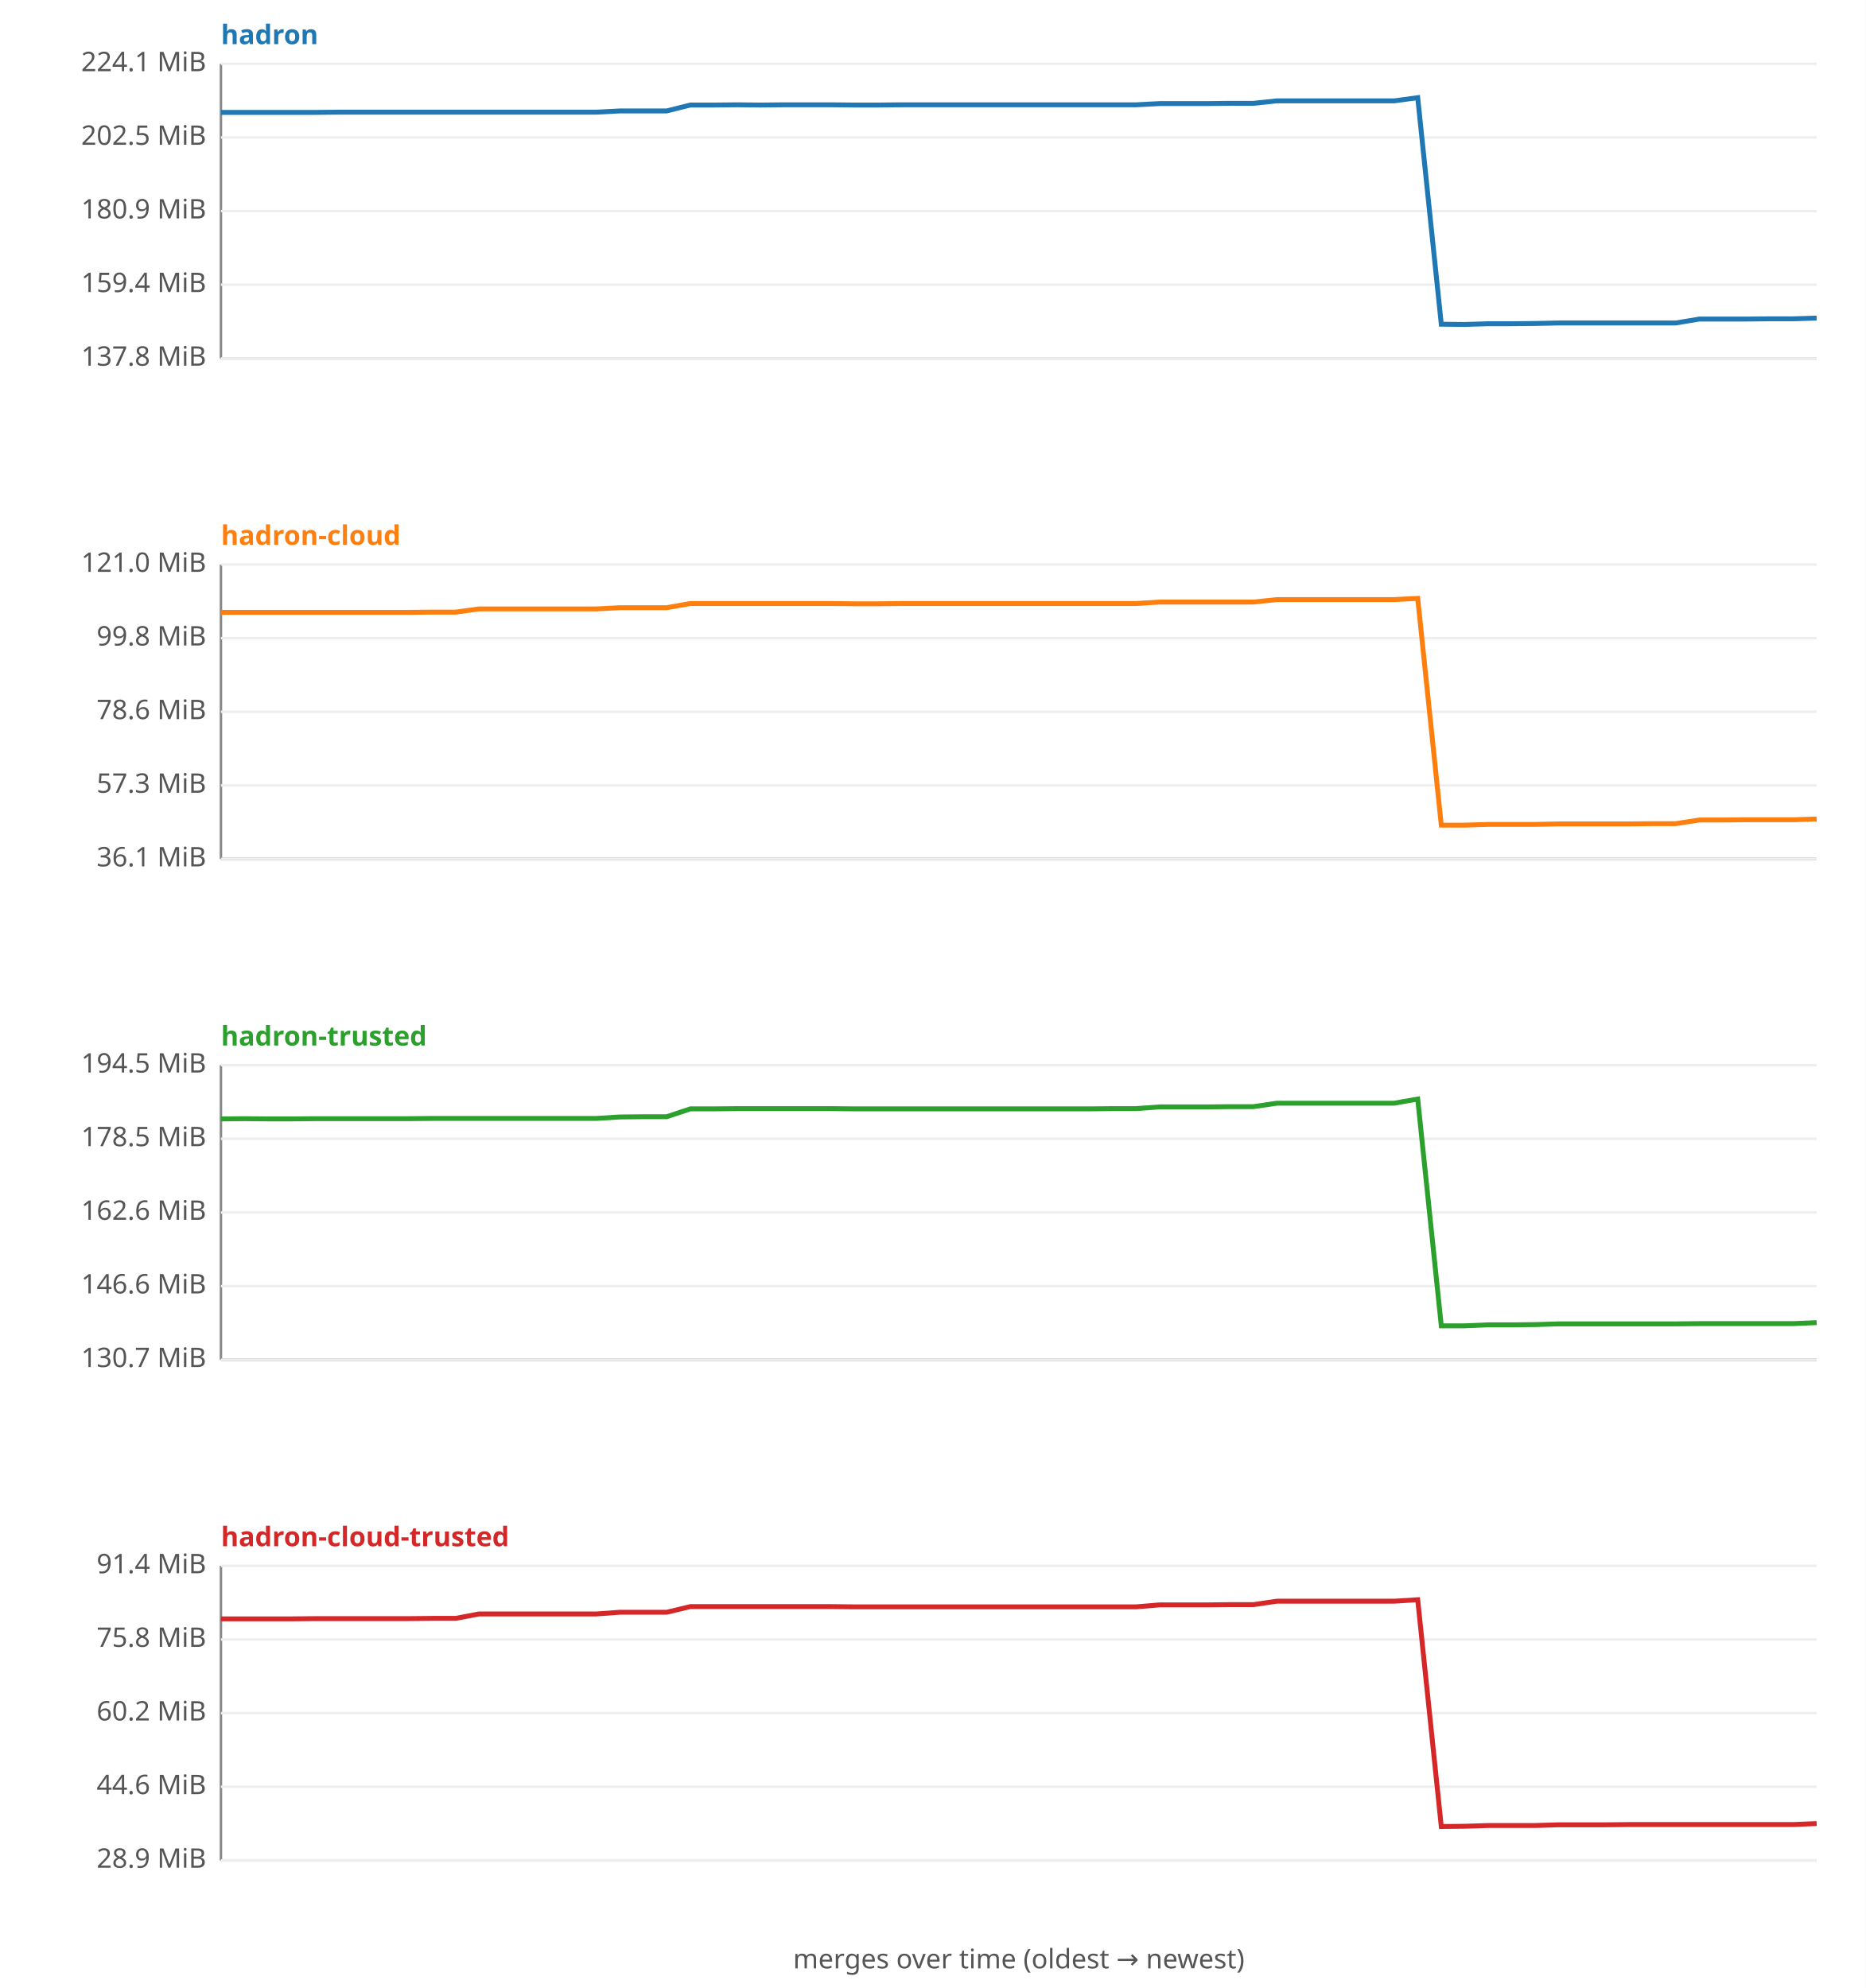
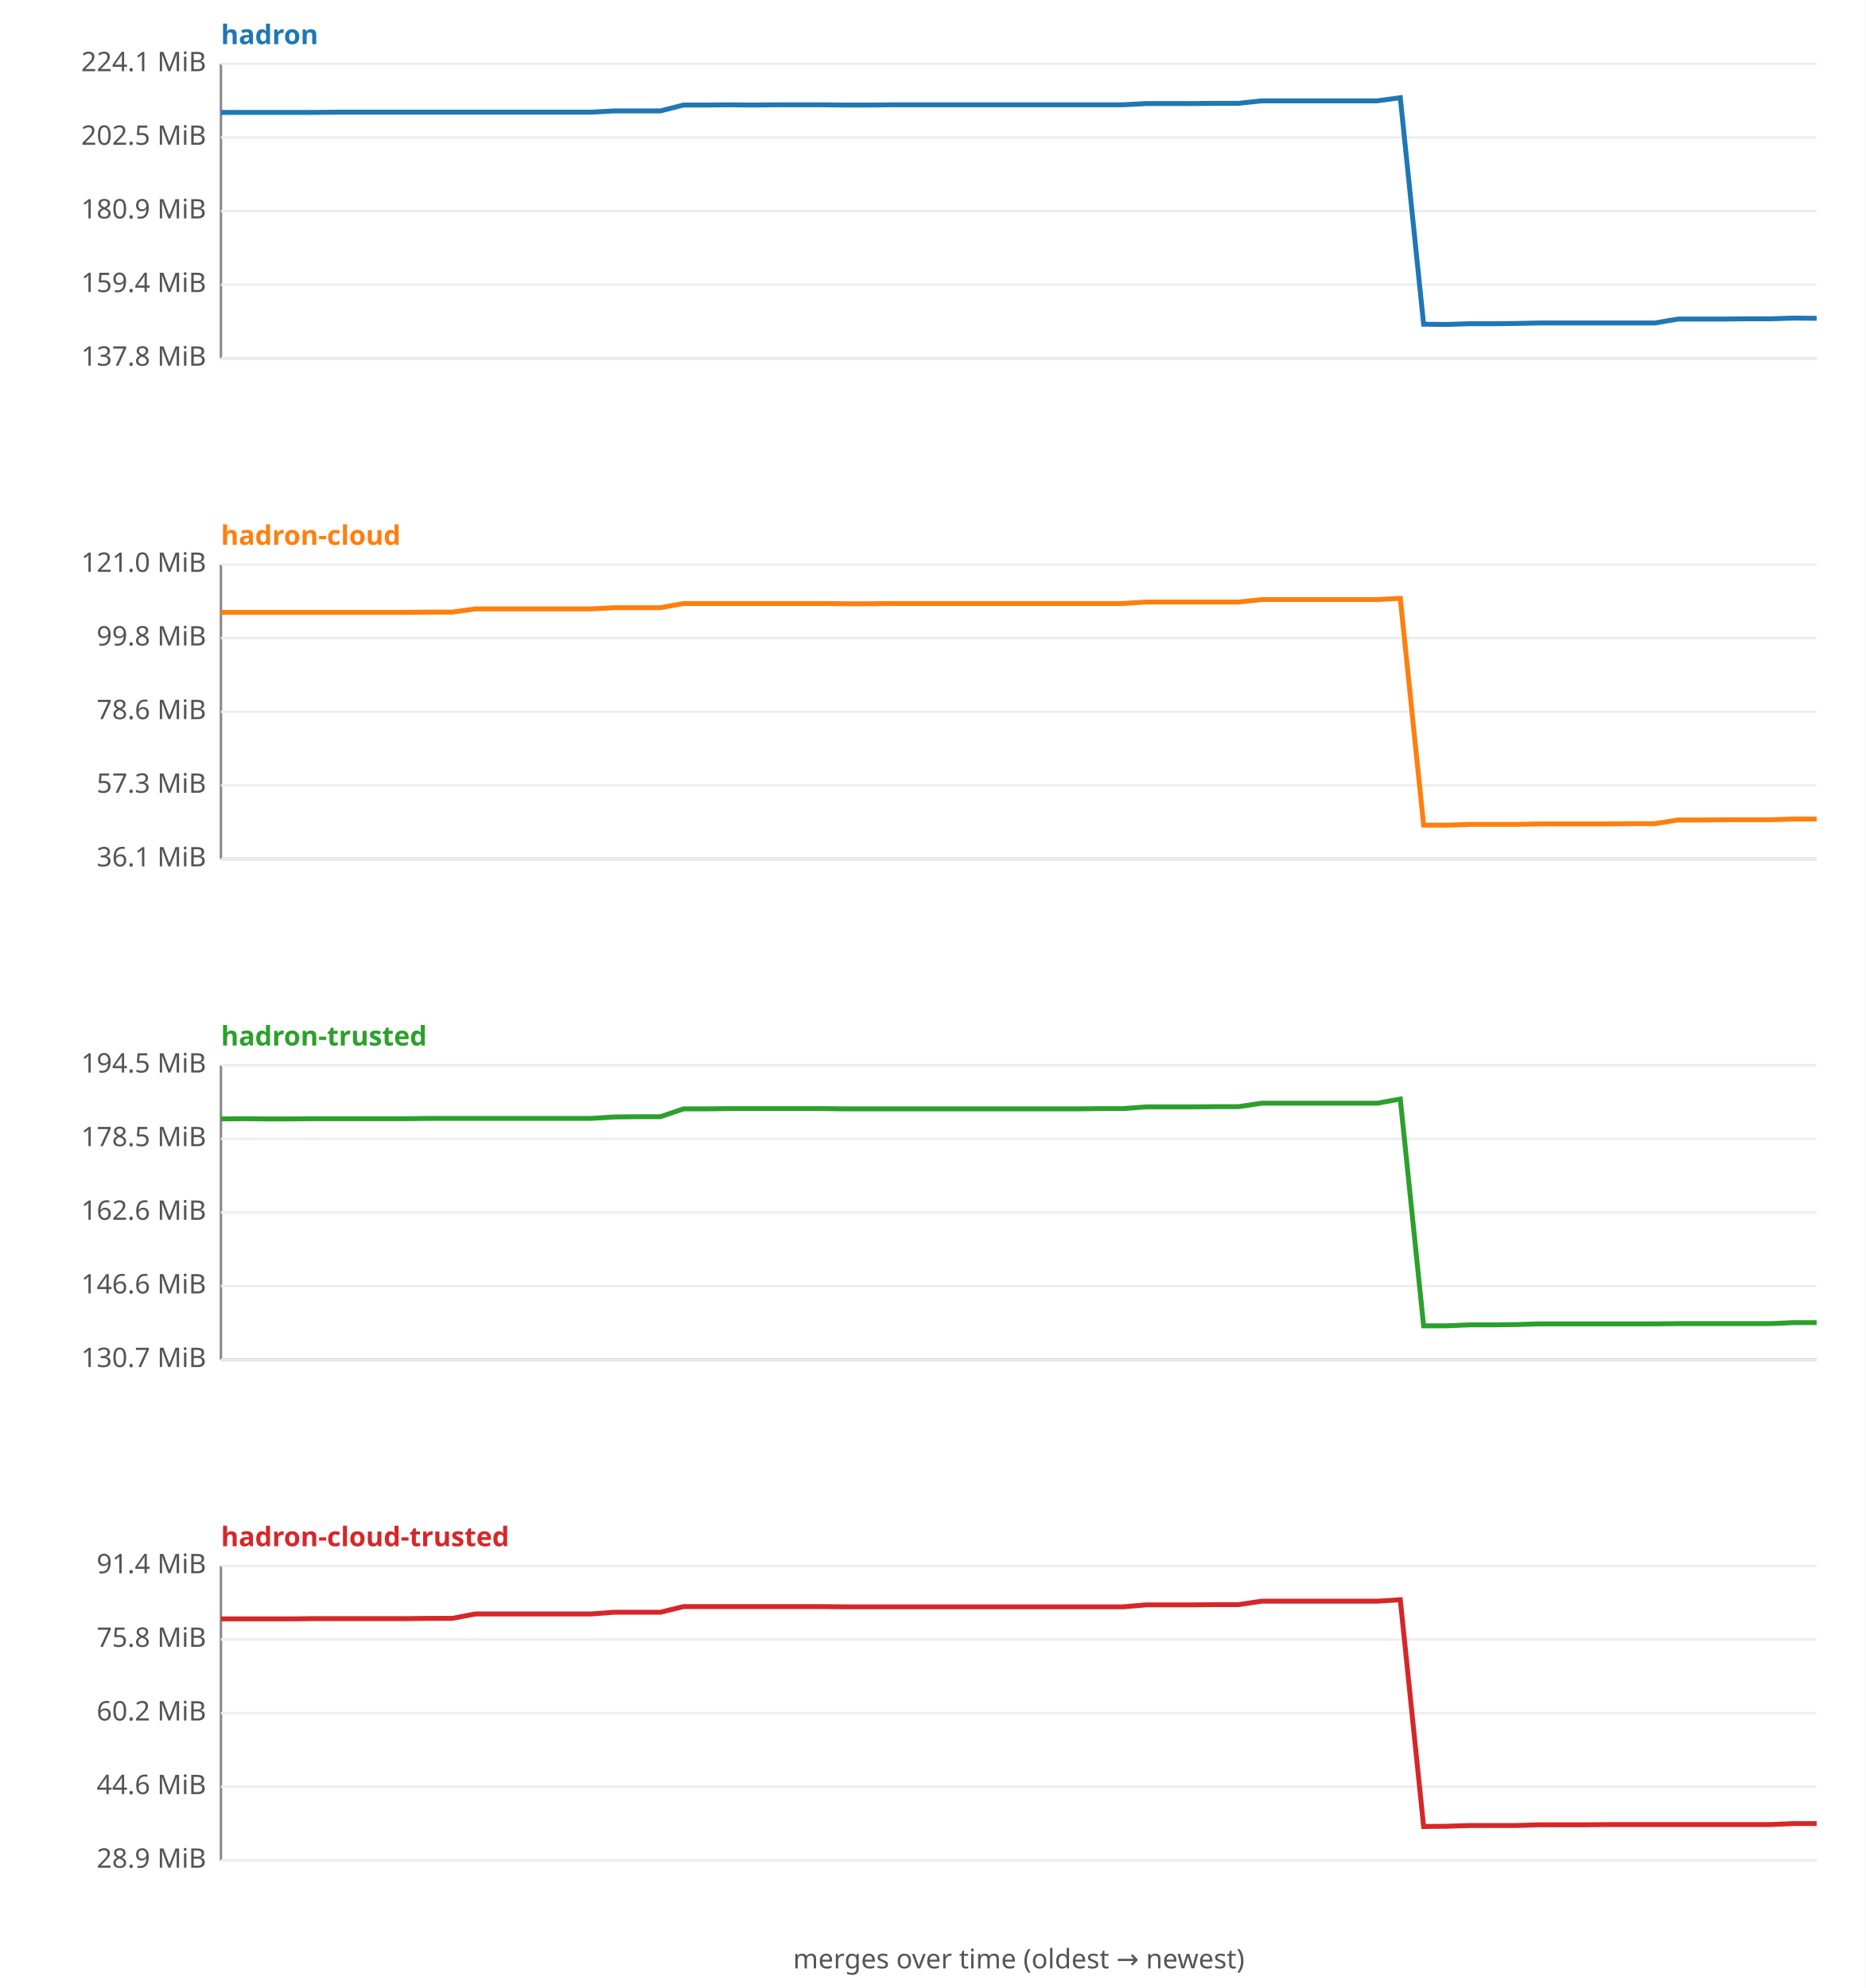
<svg xmlns="http://www.w3.org/2000/svg" width="760" height="810" viewBox="0 0 760 810" font-family="sans-serif" font-size="11">
  <rect width="760" height="810" fill="#ffffff" />
  <text x="90" y="18" fill="#1f77b4" font-weight="bold">hadron</text>
  <line x1="90" y1="26" x2="90" y2="146" stroke="#888" />
  <line x1="90" y1="146" x2="740" y2="146" stroke="#888" />
  <line x1="90" y1="146.0" x2="740" y2="146.0" stroke="#eee" />
  <text x="84" y="149.0" text-anchor="end" fill="#555">137.8 MiB</text>
  <line x1="90" y1="116.0" x2="740" y2="116.0" stroke="#eee" />
  <text x="84" y="119.0" text-anchor="end" fill="#555">159.4 MiB</text>
  <line x1="90" y1="86.0" x2="740" y2="86.0" stroke="#eee" />
  <text x="84" y="89.0" text-anchor="end" fill="#555">180.9 MiB</text>
  <line x1="90" y1="56.0" x2="740" y2="56.0" stroke="#eee" />
  <text x="84" y="59.0" text-anchor="end" fill="#555">202.5 MiB</text>
  <line x1="90" y1="26.0" x2="740" y2="26.0" stroke="#eee" />
  <text x="84" y="29.0" text-anchor="end" fill="#555">224.1 MiB</text>
-   <polyline fill="none" stroke="#1f77b4" stroke-width="2" points="90.0,45.8 99.6,45.8 109.1,45.8 118.7,45.8 128.2,45.8 137.8,45.7 147.4,45.7 156.9,45.7 166.5,45.7 176.0,45.7 185.6,45.7 195.1,45.7 204.7,45.7 214.3,45.7 223.8,45.7 233.4,45.7 242.9,45.7 252.5,45.2 262.1,45.2 271.6,45.2 281.2,42.8 290.7,42.8 300.3,42.7 309.9,42.8 319.4,42.7 329.0,42.7 338.5,42.7 348.1,42.8 357.6,42.8 367.2,42.7 376.8,42.7 386.3,42.7 395.9,42.7 405.4,42.7 415.0,42.7 424.6,42.7 434.1,42.7 443.7,42.7 453.2,42.7 462.8,42.7 472.4,42.2 481.9,42.2 491.5,42.2 501.0,42.1 510.6,42.1 520.1,41.1 529.7,41.1 539.3,41.1 548.8,41.1 558.4,41.1 567.9,41.1 577.5,39.8 587.1,132.1 596.6,132.2 606.2,131.9 615.7,131.9 625.3,131.8 634.9,131.6 644.4,131.6 654.0,131.6 663.5,131.6 673.1,131.6 682.6,131.6 692.2,130.0 701.8,130.0 711.3,130.0 720.9,129.9 730.4,129.9 740.0,129.6 " />
+   <polyline fill="none" stroke="#1f77b4" stroke-width="2" points="90.0,45.8 99.4,45.8 108.8,45.8 118.3,45.8 127.7,45.8 137.1,45.7 146.5,45.7 155.9,45.7 165.4,45.7 174.8,45.7 184.2,45.7 193.6,45.7 203.0,45.7 212.5,45.7 221.9,45.7 231.3,45.7 240.7,45.7 250.1,45.2 259.6,45.2 269.0,45.2 278.4,42.8 287.8,42.8 297.2,42.7 306.7,42.8 316.1,42.7 325.5,42.7 334.9,42.7 344.3,42.8 353.8,42.8 363.2,42.7 372.6,42.7 382.0,42.7 391.4,42.7 400.9,42.7 410.3,42.7 419.7,42.7 429.1,42.7 438.6,42.7 448.0,42.7 457.4,42.7 466.8,42.2 476.2,42.2 485.7,42.2 495.1,42.1 504.5,42.1 513.9,41.1 523.3,41.1 532.8,41.1 542.2,41.1 551.6,41.1 561.0,41.1 570.4,39.8 579.9,132.1 589.3,132.2 598.7,131.9 608.1,131.9 617.5,131.8 627.0,131.6 636.4,131.6 645.8,131.6 655.2,131.6 664.6,131.6 674.1,131.6 683.5,130.0 692.9,130.0 702.3,130.0 711.7,129.9 721.2,129.9 730.6,129.6 740.0,129.7 " />
  <text x="90" y="222" fill="#ff7f0e" font-weight="bold">hadron-cloud</text>
  <line x1="90" y1="230" x2="90" y2="350" stroke="#888" />
  <line x1="90" y1="350" x2="740" y2="350" stroke="#888" />
  <line x1="90" y1="350.0" x2="740" y2="350.0" stroke="#eee" />
  <text x="84" y="353.0" text-anchor="end" fill="#555">36.1 MiB</text>
  <line x1="90" y1="320.0" x2="740" y2="320.0" stroke="#eee" />
  <text x="84" y="323.0" text-anchor="end" fill="#555">57.3 MiB</text>
  <line x1="90" y1="290.0" x2="740" y2="290.0" stroke="#eee" />
  <text x="84" y="293.0" text-anchor="end" fill="#555">78.6 MiB</text>
  <line x1="90" y1="260.0" x2="740" y2="260.0" stroke="#eee" />
  <text x="84" y="263.0" text-anchor="end" fill="#555">99.8 MiB</text>
  <line x1="90" y1="230.0" x2="740" y2="230.0" stroke="#eee" />
  <text x="84" y="233.0" text-anchor="end" fill="#555">121.0 MiB</text>
-   <polyline fill="none" stroke="#ff7f0e" stroke-width="2" points="90.0,249.5 99.6,249.5 109.1,249.5 118.7,249.5 128.2,249.5 137.8,249.5 147.4,249.5 156.9,249.5 166.5,249.5 176.0,249.4 185.6,249.4 195.1,248.1 204.7,248.1 214.3,248.1 223.8,248.1 233.4,248.1 242.9,248.1 252.5,247.6 262.1,247.6 271.6,247.6 281.2,245.9 290.7,245.9 300.3,245.9 309.9,245.9 319.4,245.9 329.0,245.9 338.5,245.9 348.1,246.0 357.6,246.0 367.2,245.9 376.8,245.9 386.3,245.9 395.9,245.9 405.4,245.9 415.0,245.9 424.6,245.9 434.1,245.9 443.7,245.9 453.2,245.9 462.8,245.9 472.4,245.3 481.9,245.3 491.5,245.3 501.0,245.3 510.6,245.3 520.1,244.3 529.7,244.3 539.3,244.3 548.8,244.3 558.4,244.3 567.9,244.3 577.5,243.8 587.1,336.2 596.6,336.2 606.2,335.9 615.7,335.9 625.3,335.9 634.9,335.7 644.4,335.7 654.0,335.7 663.5,335.7 673.1,335.6 682.6,335.6 692.2,334.1 701.8,334.1 711.3,334.0 720.9,334.0 730.4,334.0 740.0,333.7 " />
+   <polyline fill="none" stroke="#ff7f0e" stroke-width="2" points="90.0,249.5 99.4,249.5 108.8,249.5 118.3,249.5 127.7,249.5 137.1,249.5 146.5,249.5 155.9,249.5 165.4,249.5 174.8,249.4 184.2,249.4 193.6,248.1 203.0,248.1 212.5,248.1 221.9,248.1 231.3,248.1 240.7,248.1 250.1,247.6 259.6,247.6 269.0,247.6 278.4,245.9 287.8,245.9 297.2,245.9 306.7,245.9 316.1,245.9 325.5,245.9 334.9,245.9 344.3,246.0 353.8,246.0 363.2,245.9 372.6,245.9 382.0,245.9 391.4,245.9 400.9,245.9 410.3,245.9 419.7,245.9 429.1,245.9 438.6,245.9 448.0,245.9 457.4,245.9 466.8,245.3 476.2,245.3 485.7,245.3 495.1,245.3 504.5,245.3 513.9,244.3 523.3,244.3 532.8,244.3 542.2,244.3 551.6,244.3 561.0,244.3 570.4,243.8 579.9,336.2 589.3,336.2 598.7,335.9 608.1,335.9 617.5,335.9 627.0,335.7 636.4,335.7 645.8,335.7 655.2,335.7 664.6,335.6 674.1,335.6 683.5,334.1 692.9,334.1 702.3,334.0 711.7,334.0 721.2,334.0 730.6,333.7 740.0,333.7 " />
  <text x="90" y="426" fill="#2ca02c" font-weight="bold">hadron-trusted</text>
  <line x1="90" y1="434" x2="90" y2="554" stroke="#888" />
  <line x1="90" y1="554" x2="740" y2="554" stroke="#888" />
  <line x1="90" y1="554.0" x2="740" y2="554.0" stroke="#eee" />
  <text x="84" y="557.0" text-anchor="end" fill="#555">130.7 MiB</text>
  <line x1="90" y1="524.0" x2="740" y2="524.0" stroke="#eee" />
  <text x="84" y="527.0" text-anchor="end" fill="#555">146.6 MiB</text>
  <line x1="90" y1="494.0" x2="740" y2="494.0" stroke="#eee" />
  <text x="84" y="497.0" text-anchor="end" fill="#555">162.6 MiB</text>
  <line x1="90" y1="464.0" x2="740" y2="464.0" stroke="#eee" />
  <text x="84" y="467.0" text-anchor="end" fill="#555">178.5 MiB</text>
  <line x1="90" y1="434.0" x2="740" y2="434.0" stroke="#eee" />
  <text x="84" y="437.0" text-anchor="end" fill="#555">194.5 MiB</text>
-   <polyline fill="none" stroke="#2ca02c" stroke-width="2" points="90.0,455.9 99.6,455.8 109.1,455.9 118.7,455.9 128.2,455.8 137.8,455.8 147.4,455.8 156.9,455.8 166.5,455.8 176.0,455.7 185.6,455.7 195.1,455.7 204.7,455.7 214.3,455.7 223.8,455.7 233.4,455.7 242.9,455.7 252.5,455.1 262.1,455.0 271.6,455.0 281.2,451.8 290.7,451.8 300.3,451.7 309.9,451.7 319.4,451.7 329.0,451.7 338.5,451.7 348.1,451.8 357.6,451.8 367.2,451.8 376.8,451.8 386.3,451.8 395.9,451.8 405.4,451.8 415.0,451.8 424.6,451.8 434.1,451.8 443.7,451.8 453.2,451.7 462.8,451.7 472.4,451.0 481.9,451.0 491.5,451.0 501.0,450.9 510.6,450.9 520.1,449.5 529.7,449.5 539.3,449.5 548.8,449.5 558.4,449.5 567.9,449.5 577.5,447.8 587.1,540.2 596.6,540.2 606.2,539.8 615.7,539.8 625.3,539.7 634.9,539.4 644.4,539.4 654.0,539.4 663.5,539.4 673.1,539.4 682.6,539.4 692.2,539.3 701.8,539.3 711.3,539.3 720.9,539.3 730.4,539.3 740.0,538.9 " />
+   <polyline fill="none" stroke="#2ca02c" stroke-width="2" points="90.0,455.9 99.4,455.8 108.8,455.9 118.3,455.9 127.7,455.8 137.1,455.8 146.5,455.8 155.9,455.8 165.4,455.8 174.8,455.7 184.2,455.7 193.6,455.7 203.0,455.7 212.5,455.7 221.9,455.7 231.3,455.7 240.7,455.7 250.1,455.1 259.6,455.0 269.0,455.0 278.4,451.8 287.8,451.8 297.2,451.7 306.7,451.7 316.1,451.7 325.5,451.7 334.9,451.7 344.3,451.8 353.8,451.8 363.2,451.8 372.6,451.8 382.0,451.8 391.4,451.8 400.9,451.8 410.3,451.8 419.7,451.8 429.1,451.8 438.6,451.8 448.0,451.7 457.4,451.7 466.8,451.0 476.2,451.0 485.7,451.0 495.1,450.9 504.5,450.9 513.9,449.5 523.3,449.5 532.8,449.5 542.2,449.5 551.6,449.5 561.0,449.5 570.4,447.8 579.9,540.2 589.3,540.2 598.7,539.8 608.1,539.8 617.5,539.7 627.0,539.4 636.4,539.4 645.8,539.4 655.2,539.4 664.6,539.4 674.1,539.4 683.5,539.3 692.9,539.3 702.3,539.3 711.7,539.3 721.2,539.3 730.6,538.9 740.0,538.9 " />
  <text x="90" y="630" fill="#d62728" font-weight="bold">hadron-cloud-trusted</text>
  <line x1="90" y1="638" x2="90" y2="758" stroke="#888" />
  <line x1="90" y1="758" x2="740" y2="758" stroke="#888" />
  <line x1="90" y1="758.0" x2="740" y2="758.0" stroke="#eee" />
  <text x="84" y="761.0" text-anchor="end" fill="#555">28.9 MiB</text>
  <line x1="90" y1="728.0" x2="740" y2="728.0" stroke="#eee" />
  <text x="84" y="731.0" text-anchor="end" fill="#555">44.6 MiB</text>
  <line x1="90" y1="698.0" x2="740" y2="698.0" stroke="#eee" />
  <text x="84" y="701.0" text-anchor="end" fill="#555">60.2 MiB</text>
  <line x1="90" y1="668.0" x2="740" y2="668.0" stroke="#eee" />
  <text x="84" y="671.0" text-anchor="end" fill="#555">75.8 MiB</text>
  <line x1="90" y1="638.0" x2="740" y2="638.0" stroke="#eee" />
  <text x="84" y="641.0" text-anchor="end" fill="#555">91.4 MiB</text>
-   <polyline fill="none" stroke="#d62728" stroke-width="2" points="90.0,659.6 99.6,659.6 109.1,659.6 118.7,659.6 128.2,659.5 137.8,659.5 147.4,659.5 156.9,659.5 166.5,659.5 176.0,659.4 185.6,659.4 195.1,657.6 204.7,657.6 214.3,657.6 223.8,657.6 233.4,657.6 242.9,657.6 252.5,656.9 262.1,656.9 271.6,656.9 281.2,654.6 290.7,654.6 300.3,654.6 309.9,654.6 319.4,654.6 329.0,654.6 338.5,654.6 348.1,654.7 357.6,654.7 367.2,654.7 376.8,654.7 386.3,654.7 395.9,654.7 405.4,654.7 415.0,654.7 424.6,654.7 434.1,654.7 443.7,654.7 453.2,654.7 462.8,654.7 472.4,653.9 481.9,653.9 491.5,653.9 501.0,653.8 510.6,653.8 520.1,652.4 529.7,652.4 539.3,652.4 548.8,652.4 558.4,652.4 567.9,652.4 577.5,651.8 587.1,744.2 596.6,744.1 606.2,743.8 615.7,743.8 625.3,743.8 634.9,743.5 644.4,743.5 654.0,743.5 663.5,743.4 673.1,743.4 682.6,743.4 692.2,743.4 701.8,743.4 711.3,743.4 720.9,743.4 730.4,743.4 740.0,743.0 " />
+   <polyline fill="none" stroke="#d62728" stroke-width="2" points="90.0,659.6 99.4,659.6 108.8,659.6 118.3,659.6 127.7,659.5 137.1,659.5 146.5,659.5 155.9,659.5 165.4,659.5 174.8,659.4 184.2,659.4 193.6,657.6 203.0,657.6 212.5,657.6 221.9,657.6 231.3,657.6 240.7,657.6 250.1,656.9 259.6,656.9 269.0,656.9 278.4,654.6 287.8,654.6 297.2,654.6 306.7,654.6 316.1,654.6 325.5,654.6 334.9,654.6 344.3,654.7 353.8,654.7 363.2,654.7 372.6,654.7 382.0,654.7 391.4,654.7 400.9,654.7 410.3,654.7 419.7,654.7 429.1,654.7 438.6,654.7 448.0,654.7 457.4,654.7 466.8,653.9 476.2,653.9 485.7,653.9 495.1,653.8 504.5,653.8 513.9,652.4 523.3,652.4 532.8,652.4 542.2,652.4 551.6,652.4 561.0,652.4 570.4,651.8 579.9,744.2 589.3,744.1 598.7,743.8 608.1,743.8 617.5,743.8 627.0,743.5 636.4,743.5 645.8,743.5 655.2,743.4 664.6,743.4 674.1,743.4 683.5,743.4 692.9,743.4 702.3,743.4 711.7,743.4 721.2,743.4 730.6,743.0 740.0,743.0 " />
  <text x="415" y="802" text-anchor="middle" fill="#555">merges over time (oldest → newest)</text>
</svg>
